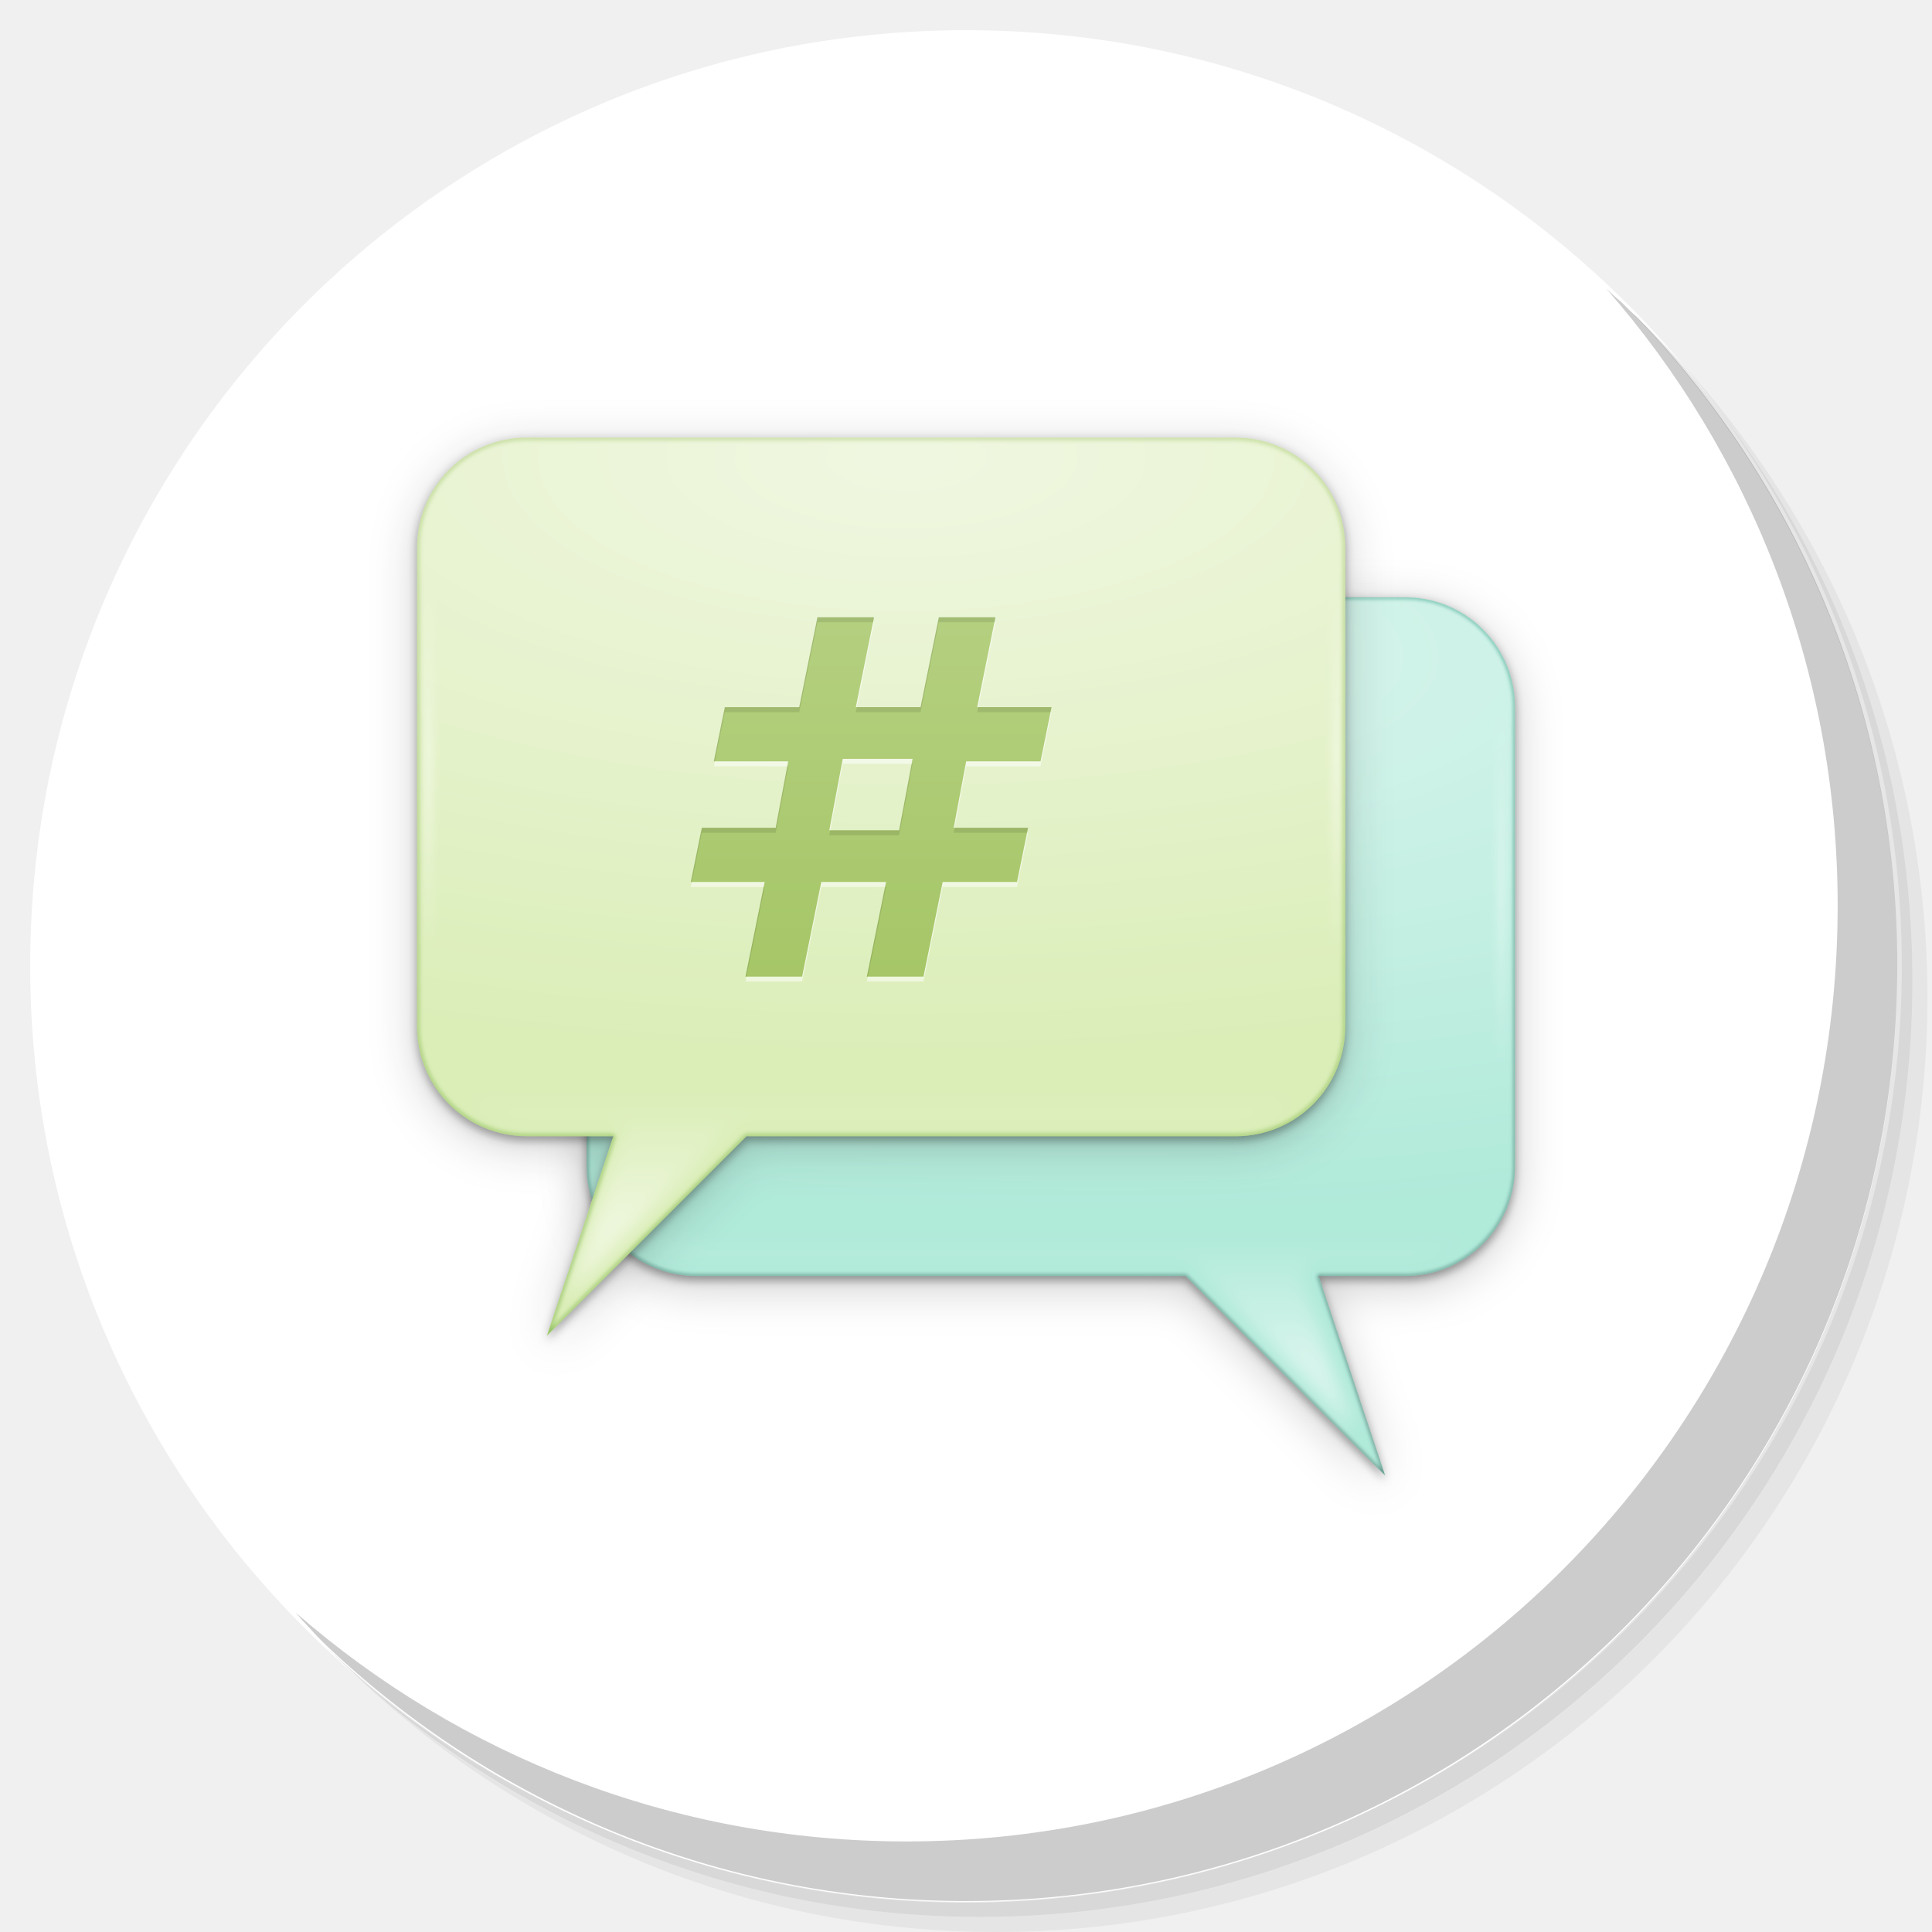
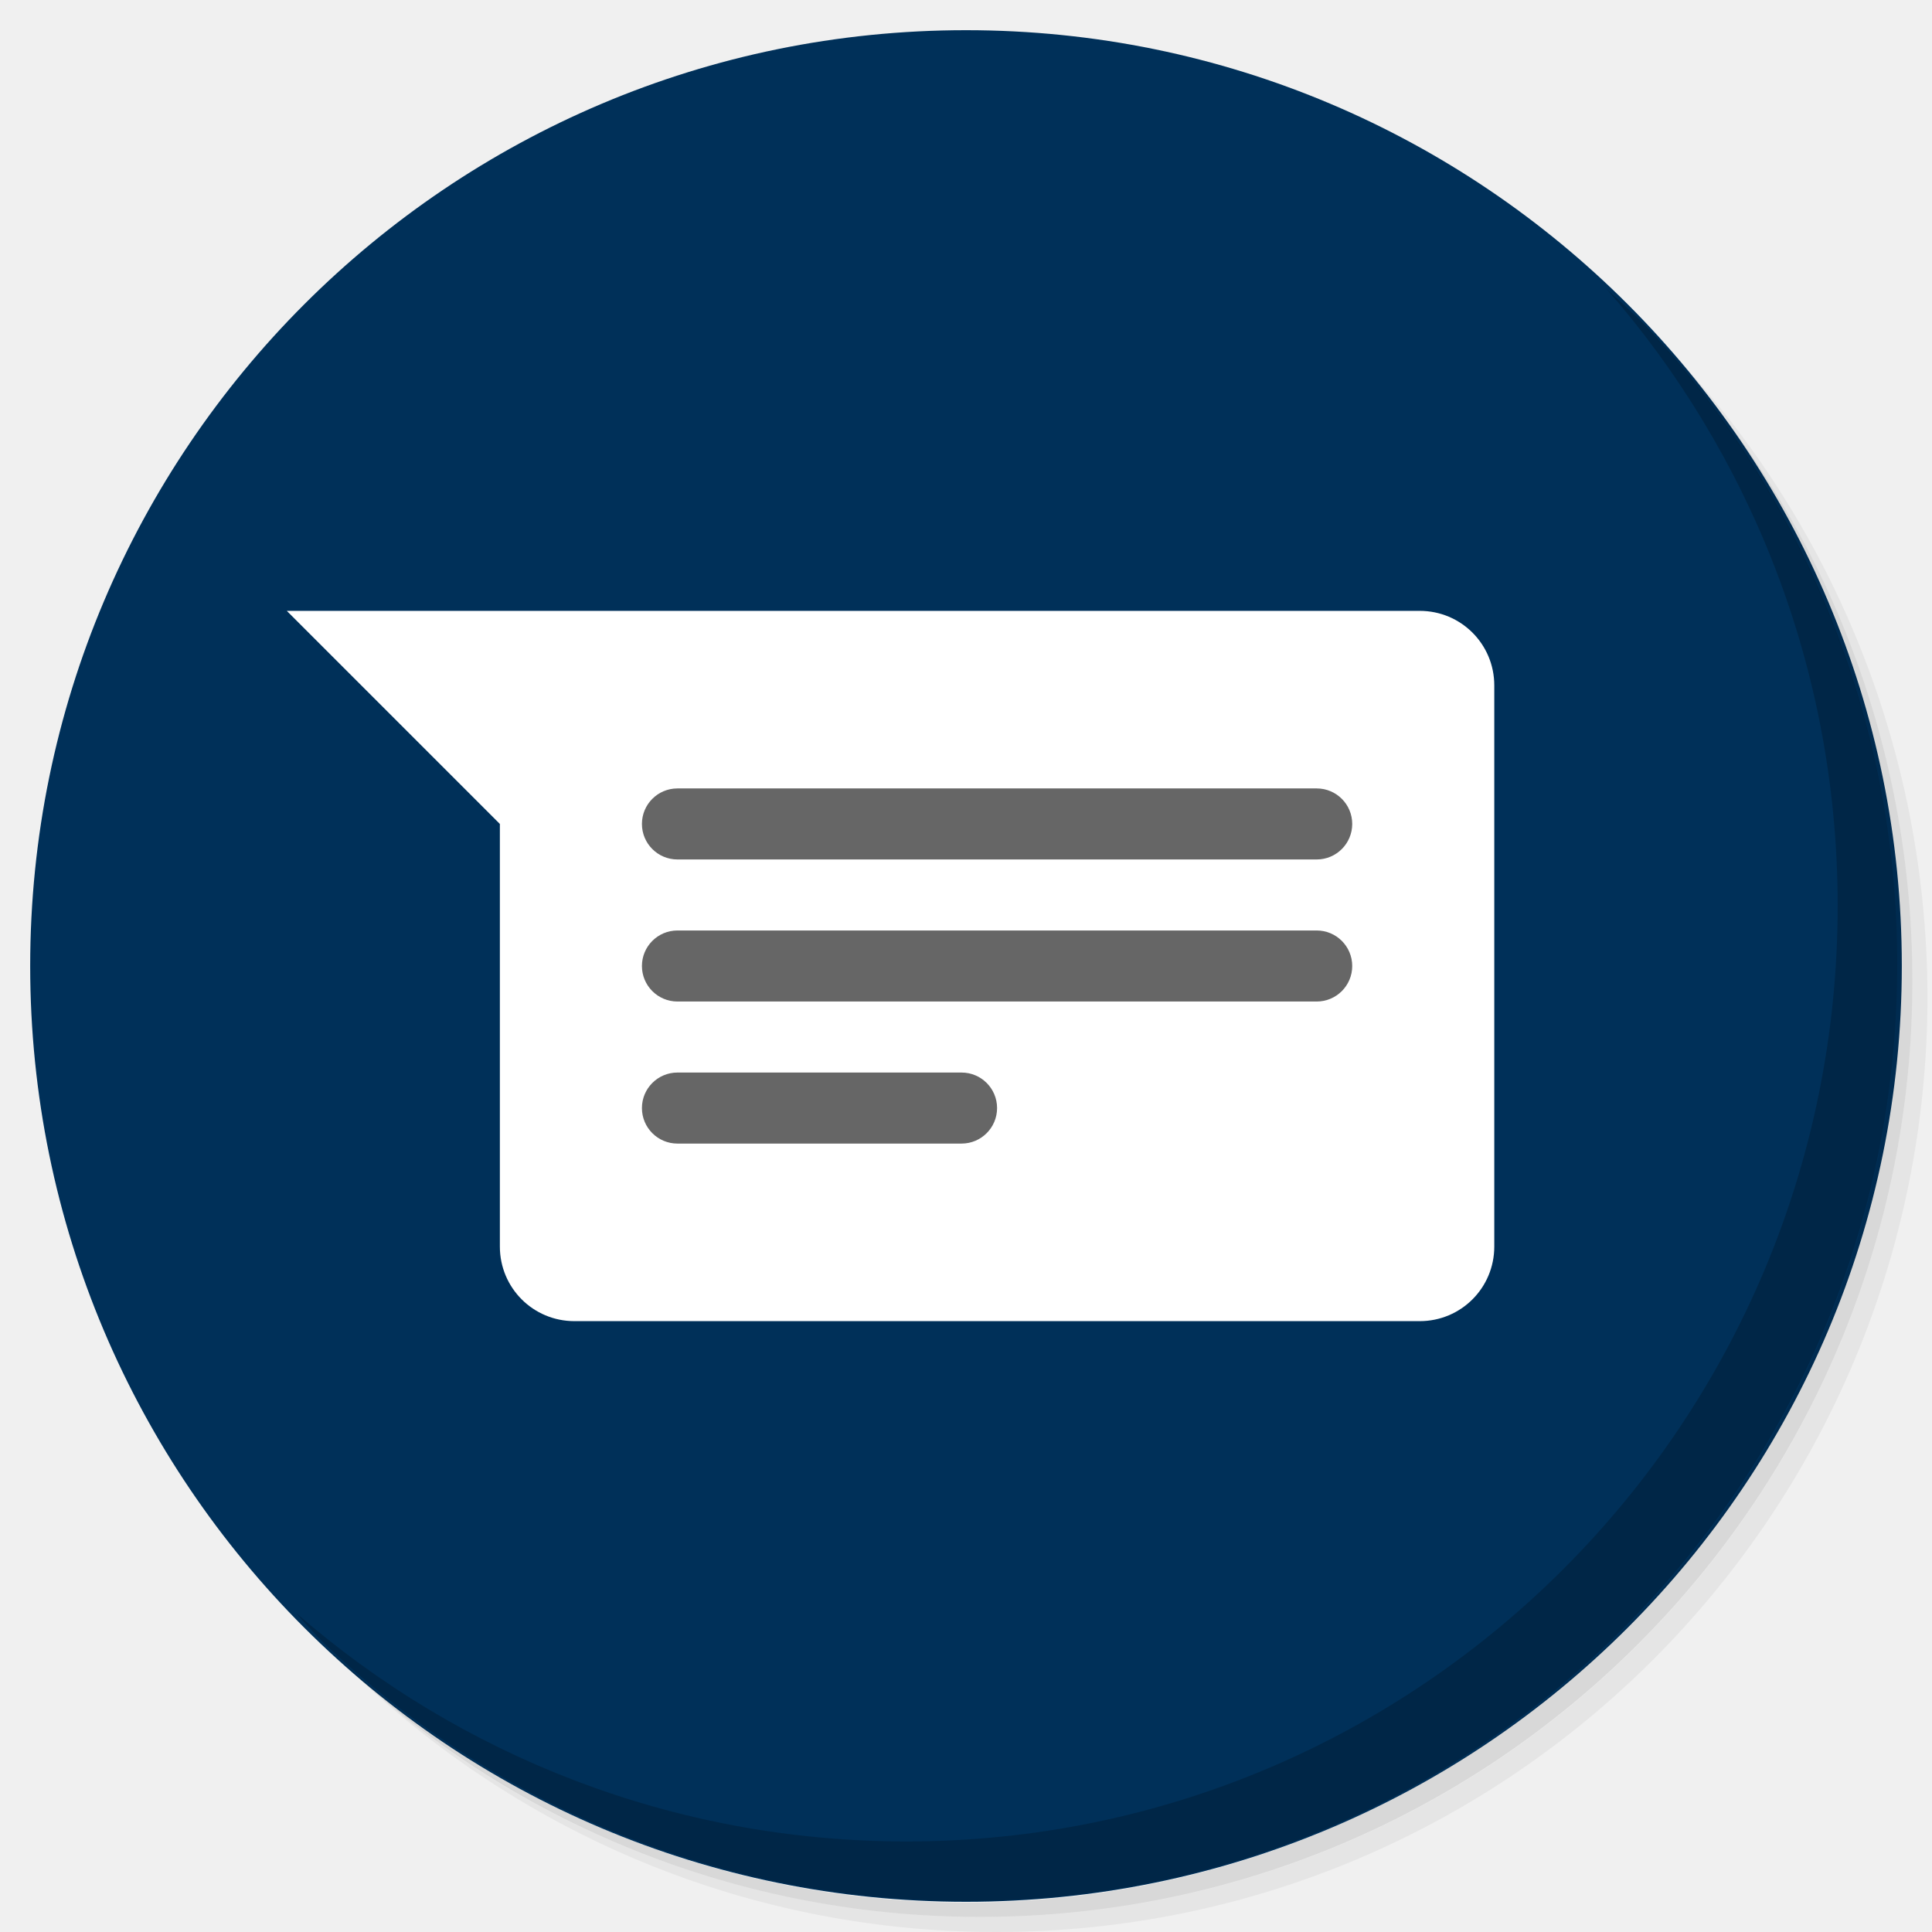
<svg xmlns="http://www.w3.org/2000/svg" xmlns:xlink="http://www.w3.org/1999/xlink" version="1.1" id="Layer_1" x="0px" y="0px" viewBox="0 0 256 256" enable-background="new 0 0 256 256" xml:space="preserve">
  <defs id="defs251">
    <clipPath id="b">
      <use width="100%" overflow="visible" xlink:href="#a" height="100%" id="use5" />
    </clipPath>
    <linearGradient x1="29.337" x2="81.837" y1="75.021" gradientUnits="userSpaceOnUse" y2="44.354" id="c">
      <stop id="stop10" offset="0" stop-opacity=".6" stop-color="#A52714" />
      <stop id="stop12" offset=".66" stop-opacity="0" stop-color="#A52714" />
    </linearGradient>
    <clipPath id="clipPath1232">
      <use width="100%" overflow="visible" xlink:href="#a" height="100%" id="use1230" />
    </clipPath>
    <clipPath id="clipPath1236">
      <use width="100%" overflow="visible" xlink:href="#a" height="100%" id="use1234" />
    </clipPath>
    <linearGradient x1="110.87" x2="52.538" y1="164.5" gradientUnits="userSpaceOnUse" y2="130.33" id="d">
      <stop id="stop23" offset="0" stop-opacity=".4" stop-color="#055524" />
      <stop id="stop25" offset=".33" stop-opacity="0" stop-color="#055524" />
    </linearGradient>
    <clipPath id="clipPath1244">
      <use width="100%" overflow="visible" xlink:href="#a" height="100%" id="use1242" />
    </clipPath>
    <clipPath id="clipPath1248">
      <use width="100%" overflow="visible" xlink:href="#a" height="100%" id="use1246" />
    </clipPath>
    <clipPath id="f">
      <use y="0" x="0" style="overflow:visible" id="use37" height="100%" xlink:href="#e" overflow="visible" width="100%" />
    </clipPath>
    <linearGradient x1="121.86" x2="136.55" y1="49.804" gradientUnits="userSpaceOnUse" y2="114.13" id="g">
      <stop id="stop42" offset="0" stop-opacity=".3" stop-color="#EA6100" />
      <stop id="stop44" offset=".66" stop-opacity="0" stop-color="#EA6100" />
    </linearGradient>
    <clipPath id="clipPath1258">
      <use width="100%" overflow="visible" xlink:href="#a" height="100%" id="use1256" />
    </clipPath>
    <clipPath id="clipPath1269">
      <use width="100%" overflow="visible" xlink:href="#a" height="100%" id="use1267" />
    </clipPath>
    <clipPath id="j">
      <use y="0" x="0" style="overflow:visible" id="use62" height="100%" xlink:href="#i" overflow="visible" width="100%" />
    </clipPath>
    <radialGradient id="l" gradientUnits="userSpaceOnUse" cy="55.948" cx="668.18" gradientTransform="translate(-576)" r="84.078">
      <stop stop-color="#3E2723" stop-opacity=".2" offset="0" id="stop73" />
      <stop stop-color="#3E2723" stop-opacity="0" offset="1" id="stop75" />
    </radialGradient>
    <clipPath id="clipPath1285">
      <use width="100%" overflow="visible" xlink:href="#a" height="100%" id="use1283" />
    </clipPath>
    <clipPath id="clipPath1289">
      <use width="100%" overflow="visible" xlink:href="#a" height="100%" id="use1287" />
    </clipPath>
    <clipPath id="n">
      <use y="0" x="0" style="overflow:visible" id="use83" height="100%" xlink:href="#m" overflow="visible" width="100%" />
    </clipPath>
    <radialGradient id="p" gradientUnits="userSpaceOnUse" cy="48.52" cx="597.88" gradientTransform="translate(-576)" r="78.044">
      <stop stop-color="#3E2723" stop-opacity=".2" offset="0" id="stop94" />
      <stop stop-color="#3E2723" stop-opacity="0" offset="1" id="stop96" />
    </radialGradient>
    <clipPath id="clipPath1305">
      <use width="100%" overflow="visible" xlink:href="#a" height="100%" id="use1303" />
    </clipPath>
    <radialGradient id="q" gradientUnits="userSpaceOnUse" cy="96.138" cx="671.84" gradientTransform="translate(-576)" r="87.87">
      <stop stop-color="#263238" stop-opacity=".2" offset="0" id="stop101" />
      <stop stop-color="#263238" stop-opacity="0" offset="1" id="stop103" />
    </radialGradient>
    <clipPath id="clipPath1312">
      <use width="100%" overflow="visible" xlink:href="#a" height="100%" id="use1310" />
    </clipPath>
    <clipPath id="clipPath1316">
      <use width="100%" overflow="visible" xlink:href="#a" height="100%" id="use1314" />
    </clipPath>
    <clipPath id="clipPath1320">
      <use width="100%" overflow="visible" xlink:href="#a" height="100%" id="use1318" />
    </clipPath>
    <clipPath id="clipPath1324">
      <use width="100%" overflow="visible" xlink:href="#a" height="100%" id="use1322" />
    </clipPath>
    <path d="m 8,184 h 83.77 l 38.88,-38.88 V 116 H 61.36 L 8,24.48 Z" id="e" />
    <path d="m 96,56 34.65,60 -38.88,68 H 184 V 56 Z" id="i" />
    <path d="M 21.97,8 V 48.34 L 61.36,116 96,56 h 88 V 8 Z" id="m" />
    <clipPath id="b-1">
      <use width="100%" overflow="visible" xlink:href="#a" height="100%" id="use5-7" />
    </clipPath>
    <clipPath id="clipPath1232-2">
      <use width="100%" overflow="visible" xlink:href="#a" height="100%" id="use1230-2" />
    </clipPath>
    <clipPath id="clipPath1236-6">
      <use width="100%" overflow="visible" xlink:href="#a" height="100%" id="use1234-1" />
    </clipPath>
    <clipPath id="clipPath1244-1">
      <use width="100%" overflow="visible" xlink:href="#a" height="100%" id="use1242-5" />
    </clipPath>
    <clipPath id="clipPath1248-9">
      <use width="100%" overflow="visible" xlink:href="#a" height="100%" id="use1246-4" />
    </clipPath>
    <clipPath id="f-9">
      <use y="0" x="0" style="overflow:visible" id="use37-0" height="100%" xlink:href="#e-8" overflow="visible" width="100%" />
    </clipPath>
    <clipPath id="clipPath1258-7">
      <use width="100%" overflow="visible" xlink:href="#a" height="100%" id="use1256-7" />
    </clipPath>
    <clipPath id="clipPath1269-1">
      <use width="100%" overflow="visible" xlink:href="#a" height="100%" id="use1267-1" />
    </clipPath>
    <clipPath id="j-5">
      <use y="0" x="0" style="overflow:visible" id="use62-9" height="100%" xlink:href="#i-5" overflow="visible" width="100%" />
    </clipPath>
    <radialGradient id="l-7" gradientUnits="userSpaceOnUse" cy="55.948" cx="668.18" gradientTransform="translate(-576)" r="84.078">
      <stop stop-color="#3E2723" stop-opacity=".2" offset="0" id="stop73-7" />
      <stop stop-color="#3E2723" stop-opacity="0" offset="1" id="stop75-6" />
    </radialGradient>
    <clipPath id="clipPath1285-7">
      <use width="100%" overflow="visible" xlink:href="#a" height="100%" id="use1283-3" />
    </clipPath>
    <clipPath id="clipPath1289-6">
      <use width="100%" overflow="visible" xlink:href="#a" height="100%" id="use1287-5" />
    </clipPath>
    <clipPath id="n-6">
      <use y="0" x="0" style="overflow:visible" id="use83-3" height="100%" xlink:href="#m-6" overflow="visible" width="100%" />
    </clipPath>
    <radialGradient id="p-9" gradientUnits="userSpaceOnUse" cy="48.52" cx="597.88" gradientTransform="translate(-576)" r="78.044">
      <stop stop-color="#3E2723" stop-opacity=".2" offset="0" id="stop94-4" />
      <stop stop-color="#3E2723" stop-opacity="0" offset="1" id="stop96-8" />
    </radialGradient>
    <clipPath id="clipPath1305-1">
      <use width="100%" overflow="visible" xlink:href="#a" height="100%" id="use1303-2" />
    </clipPath>
    <radialGradient id="q-9" gradientUnits="userSpaceOnUse" cy="96.138" cx="671.84" gradientTransform="translate(-576)" r="87.87">
      <stop stop-color="#263238" stop-opacity=".2" offset="0" id="stop101-3" />
      <stop stop-color="#263238" stop-opacity="0" offset="1" id="stop103-9" />
    </radialGradient>
    <clipPath id="clipPath1312-0">
      <use width="100%" overflow="visible" xlink:href="#a" height="100%" id="use1310-8" />
    </clipPath>
    <clipPath id="clipPath1316-8">
      <use width="100%" overflow="visible" xlink:href="#a" height="100%" id="use1314-5" />
    </clipPath>
    <clipPath id="clipPath1320-0">
      <use width="100%" overflow="visible" xlink:href="#a" height="100%" id="use1318-9" />
    </clipPath>
    <clipPath id="clipPath1324-6">
      <use width="100%" overflow="visible" xlink:href="#a" height="100%" id="use1322-3" />
    </clipPath>
    <path d="m 8,184 h 83.77 l 38.88,-38.88 V 116 H 61.36 L 8,24.48 Z" id="e-8" />
    <path d="m 96,56 34.65,60 -38.88,68 H 184 V 56 Z" id="i-5" />
    <path d="M 21.97,8 V 48.34 L 61.36,116 96,56 h 88 V 8 Z" id="m-6" />
    <radialGradient id="r" gradientUnits="userSpaceOnUse" cy="32.014" cx="34.286" gradientTransform="translate(-23.07961,-106.2699)" r="176.75">
      <stop stop-color="#fff" stop-opacity=".1" offset="0" id="stop130" />
      <stop stop-color="#fff" stop-opacity="0" offset="1" id="stop132" />
    </radialGradient>
    <clipPath id="b-0">
      <use y="0" x="0" style="overflow:visible" width="100%" overflow="visible" xlink:href="#a" height="100%" id="use5-5" />
    </clipPath>
    <clipPath id="clipPath963">
      <use y="0" x="0" style="overflow:visible" width="100%" overflow="visible" xlink:href="#a" height="100%" id="use961" />
    </clipPath>
    <clipPath id="clipPath967">
      <use y="0" x="0" style="overflow:visible" width="100%" overflow="visible" xlink:href="#a" height="100%" id="use965" />
    </clipPath>
    <radialGradient id="q-94" gradientUnits="userSpaceOnUse" cy="96.138" cx="671.84" gradientTransform="translate(-576)" r="87.87">
      <stop stop-color="#263238" stop-opacity=".2" offset="0" id="stop101-6" />
      <stop stop-color="#263238" stop-opacity="0" offset="1" id="stop103-92" />
    </radialGradient>
    <clipPath id="clipPath974">
      <use y="0" x="0" style="overflow:visible" width="100%" overflow="visible" xlink:href="#a" height="100%" id="use972" />
    </clipPath>
    <radialGradient id="p-2" gradientUnits="userSpaceOnUse" cy="48.52" cx="597.88" gradientTransform="translate(-576)" r="78.044">
      <stop stop-color="#3E2723" stop-opacity=".2" offset="0" id="stop94-47" />
      <stop stop-color="#3E2723" stop-opacity="0" offset="1" id="stop96-7" />
    </radialGradient>
    <clipPath id="clipPath981">
      <use y="0" x="0" style="overflow:visible" width="100%" overflow="visible" xlink:href="#a" height="100%" id="use979" />
    </clipPath>
    <clipPath id="clipPath985">
      <use y="0" x="0" style="overflow:visible" width="100%" overflow="visible" xlink:href="#a" height="100%" id="use983" />
    </clipPath>
    <clipPath id="n-5">
      <use width="100%" overflow="visible" xlink:href="#m-0" height="100%" id="use83-4" style="overflow:visible" x="0" y="0" />
    </clipPath>
    <radialGradient id="l-2" gradientUnits="userSpaceOnUse" cy="55.948" cx="668.18" gradientTransform="translate(-576)" r="84.078">
      <stop stop-color="#3E2723" stop-opacity=".2" offset="0" id="stop73-8" />
      <stop stop-color="#3E2723" stop-opacity="0" offset="1" id="stop75-9" />
    </radialGradient>
    <clipPath id="clipPath997">
      <use y="0" x="0" style="overflow:visible" width="100%" overflow="visible" xlink:href="#a" height="100%" id="use995" />
    </clipPath>
    <clipPath id="clipPath1001">
      <use y="0" x="0" style="overflow:visible" width="100%" overflow="visible" xlink:href="#a" height="100%" id="use999" />
    </clipPath>
    <clipPath id="j-3">
      <use width="100%" overflow="visible" xlink:href="#i-1" height="100%" id="use62-6" style="overflow:visible" x="0" y="0" />
    </clipPath>
    <clipPath id="clipPath1010">
      <use y="0" x="0" style="overflow:visible" width="100%" overflow="visible" xlink:href="#a" height="100%" id="use1008" />
    </clipPath>
    <clipPath id="clipPath1017">
      <use y="0" x="0" style="overflow:visible" width="100%" overflow="visible" xlink:href="#a" height="100%" id="use1015" />
    </clipPath>
    <clipPath id="f-0">
      <use width="100%" overflow="visible" xlink:href="#e-1" height="100%" id="use37-5" style="overflow:visible" x="0" y="0" />
    </clipPath>
    <clipPath id="clipPath1029">
      <use y="0" x="0" style="overflow:visible" width="100%" overflow="visible" xlink:href="#a" height="100%" id="use1027" />
    </clipPath>
    <clipPath id="clipPath1033">
      <use y="0" x="0" style="overflow:visible" width="100%" overflow="visible" xlink:href="#a" height="100%" id="use1031" />
    </clipPath>
    <clipPath id="clipPath1043">
      <use y="0" x="0" style="overflow:visible" width="100%" overflow="visible" xlink:href="#a" height="100%" id="use1041" />
    </clipPath>
    <clipPath id="clipPath1047">
      <use y="0" x="0" style="overflow:visible" width="100%" overflow="visible" xlink:href="#a" height="100%" id="use1045" />
    </clipPath>
    <path id="e-1" d="m 8,184 h 83.77 l 38.88,-38.88 V 116 H 61.36 L 8,24.48 Z" />
    <path id="i-1" d="m 96,56 34.65,60 -38.88,68 H 184 V 56 Z" />
    <path id="m-0" d="M 21.97,8 V 48.34 L 61.36,116 96,56 h 88 V 8 Z" />
    <circle r="88" cx="96" cy="96" id="a" />
    <path d="m8 184h83.77l38.88-38.88v-29.12h-69.29l-53.36-91.52z" id="e-6" />
    <path d="m96 56l34.65 60-38.88 68h92.23v-128z" id="i-2" />
    <path d="m21.97 8v40.34l39.39 67.66 34.64-60h88v-48z" id="m-8" />
    <defs id="defs1820">
      <path d="M 21.97,8 V 48.34 L 61.36,116 96,56 h 88 V 8 Z" id="path1928" />
    </defs>
    <clipPath id="n-7">
      <use id="use1822" height="100%" xlink:href="#m-8" overflow="visible" width="100%" style="overflow:visible" x="0" y="0" />
    </clipPath>
    <defs id="defs1799">
      <path d="m 96,56 34.65,60 -38.88,68 H 184 V 56 Z" id="path1918" />
    </defs>
    <clipPath id="j-6">
      <use id="use1801" height="100%" xlink:href="#i-2" overflow="visible" width="100%" style="overflow:visible" x="0" y="0" />
    </clipPath>
    <defs id="defs1774">
      <path d="m 8,184 h 83.77 l 38.88,-38.88 V 116 H 61.36 L 8,24.48 Z" id="path1902" />
    </defs>
    <clipPath id="f-06">
      <use id="use1776" height="100%" xlink:href="#e-6" overflow="visible" width="100%" style="overflow:visible" x="0" y="0" />
    </clipPath>
    <linearGradient x1="110.87" x2="52.538" y1="164.5" gradientUnits="userSpaceOnUse" y2="130.33" id="linearGradient1897">
      <stop id="stop1762" offset="0" stop-opacity=".4" stop-color="#055524" />
      <stop id="stop1764" offset=".33" stop-opacity="0" stop-color="#055524" />
    </linearGradient>
    <linearGradient x1="29.337" x2="81.837" y1="75.021" gradientUnits="userSpaceOnUse" y2="44.354" id="linearGradient1889">
      <stop id="stop1749" offset="0" stop-opacity=".6" stop-color="#A52714" />
      <stop id="stop1751" offset=".66" stop-opacity="0" stop-color="#A52714" />
    </linearGradient>
    <linearGradient id="linearGradient1910" y2="114.13" gradientUnits="userSpaceOnUse" y1="49.804" x2="136.55" x1="121.86">
      <stop stop-color="#EA6100" stop-opacity=".3" offset="0" id="stop1781" />
      <stop stop-color="#EA6100" stop-opacity="0" offset=".66" id="stop1783" />
    </linearGradient>
    <clipPath id="b-3">
      <use y="0" x="0" style="overflow:visible" width="100%" overflow="visible" xlink:href="#a" height="100%" id="use5-1" />
    </clipPath>
    <clipPath id="clipPath1024">
      <use y="0" x="0" style="overflow:visible" width="100%" overflow="visible" xlink:href="#a" height="100%" id="use1022" />
    </clipPath>
    <clipPath id="clipPath1028">
      <use y="0" x="0" style="overflow:visible" width="100%" overflow="visible" xlink:href="#a" height="100%" id="use1026" />
    </clipPath>
    <clipPath id="clipPath1035">
      <use y="0" x="0" style="overflow:visible" width="100%" overflow="visible" xlink:href="#a" height="100%" id="use1033" />
    </clipPath>
    <clipPath id="clipPath1039">
      <use y="0" x="0" style="overflow:visible" width="100%" overflow="visible" xlink:href="#a" height="100%" id="use1037" />
    </clipPath>
    <clipPath id="f-6">
      <use y="0" x="0" style="overflow:visible" id="use37-8" height="100%" xlink:href="#e-61" overflow="visible" width="100%" />
    </clipPath>
    <clipPath id="clipPath1048">
      <use y="0" x="0" style="overflow:visible" width="100%" overflow="visible" xlink:href="#a" height="100%" id="use1046" />
    </clipPath>
    <clipPath id="clipPath1058">
      <use y="0" x="0" style="overflow:visible" width="100%" overflow="visible" xlink:href="#a" height="100%" id="use1056" />
    </clipPath>
    <clipPath id="j-66">
      <use y="0" x="0" style="overflow:visible" id="use62-4" height="100%" xlink:href="#i-59" overflow="visible" width="100%" />
    </clipPath>
    <radialGradient id="l-9" gradientUnits="userSpaceOnUse" cy="55.948" cx="668.18" gradientTransform="translate(-576)" r="84.078">
      <stop stop-color="#3E2723" stop-opacity=".2" offset="0" id="stop73-5" />
      <stop stop-color="#3E2723" stop-opacity="0" offset="1" id="stop75-0" />
    </radialGradient>
    <clipPath id="clipPath1073">
      <use y="0" x="0" style="overflow:visible" width="100%" overflow="visible" xlink:href="#a" height="100%" id="use1071" />
    </clipPath>
    <clipPath id="clipPath1077">
      <use y="0" x="0" style="overflow:visible" width="100%" overflow="visible" xlink:href="#a" height="100%" id="use1075" />
    </clipPath>
    <clipPath id="n-4">
      <use y="0" x="0" style="overflow:visible" id="use83-8" height="100%" xlink:href="#m-4" overflow="visible" width="100%" />
    </clipPath>
    <radialGradient id="p-7" gradientUnits="userSpaceOnUse" cy="48.52" cx="597.88" gradientTransform="translate(-576)" r="78.044">
      <stop stop-color="#3E2723" stop-opacity=".2" offset="0" id="stop94-1" />
      <stop stop-color="#3E2723" stop-opacity="0" offset="1" id="stop96-72" />
    </radialGradient>
    <clipPath id="clipPath1092">
      <use y="0" x="0" style="overflow:visible" width="100%" overflow="visible" xlink:href="#a" height="100%" id="use1090" />
    </clipPath>
    <radialGradient id="q-7" gradientUnits="userSpaceOnUse" cy="96.138" cx="671.84" gradientTransform="translate(-576)" r="87.87">
      <stop stop-color="#263238" stop-opacity=".2" offset="0" id="stop101-2" />
      <stop stop-color="#263238" stop-opacity="0" offset="1" id="stop103-2" />
    </radialGradient>
    <clipPath id="clipPath1099">
      <use y="0" x="0" style="overflow:visible" width="100%" overflow="visible" xlink:href="#a" height="100%" id="use1097" />
    </clipPath>
    <clipPath id="clipPath1103">
      <use y="0" x="0" style="overflow:visible" width="100%" overflow="visible" xlink:href="#a" height="100%" id="use1101" />
    </clipPath>
    <clipPath id="clipPath1107">
      <use y="0" x="0" style="overflow:visible" width="100%" overflow="visible" xlink:href="#a" height="100%" id="use1105" />
    </clipPath>
    <clipPath id="clipPath1111">
      <use y="0" x="0" style="overflow:visible" width="100%" overflow="visible" xlink:href="#a" height="100%" id="use1109" />
    </clipPath>
    <radialGradient id="r-6" gradientUnits="userSpaceOnUse" cy="32.014" cx="34.286" gradientTransform="translate(-7,-7)" r="176.75">
      <stop stop-color="#fff" stop-opacity=".1" offset="0" id="stop130-1" />
      <stop stop-color="#fff" stop-opacity="0" offset="1" id="stop132-0" />
    </radialGradient>
    <path d="m 8,184 h 83.77 l 38.88,-38.88 V 116 H 61.36 L 8,24.48 Z" id="e-61" />
    <path d="m 96,56 34.65,60 -38.88,68 H 184 V 56 Z" id="i-59" />
    <path d="M 21.97,8 V 48.34 L 61.36,116 96,56 h 88 V 8 Z" id="m-4" />
    <clipPath id="b-9">
      <use y="0" x="0" style="overflow:visible" width="100%" overflow="visible" xlink:href="#a" height="100%" id="use5-0" />
    </clipPath>
    <clipPath id="clipPath1024-7">
      <use y="0" x="0" style="overflow:visible" width="100%" overflow="visible" xlink:href="#a" height="100%" id="use1022-7" />
    </clipPath>
    <clipPath id="clipPath1028-1">
      <use y="0" x="0" style="overflow:visible" width="100%" overflow="visible" xlink:href="#a" height="100%" id="use1026-1" />
    </clipPath>
    <clipPath id="clipPath1035-7">
      <use y="0" x="0" style="overflow:visible" width="100%" overflow="visible" xlink:href="#a" height="100%" id="use1033-7" />
    </clipPath>
    <clipPath id="clipPath1039-6">
      <use y="0" x="0" style="overflow:visible" width="100%" overflow="visible" xlink:href="#a" height="100%" id="use1037-7" />
    </clipPath>
    <clipPath id="f-3">
      <use y="0" x="0" style="overflow:visible" id="use37-6" height="100%" xlink:href="#e-9" overflow="visible" width="100%" />
    </clipPath>
    <clipPath id="clipPath1048-3">
      <use y="0" x="0" style="overflow:visible" width="100%" overflow="visible" xlink:href="#a" height="100%" id="use1046-9" />
    </clipPath>
    <clipPath id="clipPath1058-4">
      <use y="0" x="0" style="overflow:visible" width="100%" overflow="visible" xlink:href="#a" height="100%" id="use1056-8" />
    </clipPath>
    <clipPath id="j-1">
      <use y="0" x="0" style="overflow:visible" id="use62-2" height="100%" xlink:href="#i-6" overflow="visible" width="100%" />
    </clipPath>
    <radialGradient id="l-93" gradientUnits="userSpaceOnUse" cy="55.948" cx="668.18" gradientTransform="translate(-576)" r="84.078">
      <stop stop-color="#3E2723" stop-opacity=".2" offset="0" id="stop73-9" />
      <stop stop-color="#3E2723" stop-opacity="0" offset="1" id="stop75-08" />
    </radialGradient>
    <clipPath id="clipPath1073-8">
      <use y="0" x="0" style="overflow:visible" width="100%" overflow="visible" xlink:href="#a" height="100%" id="use1071-5" />
    </clipPath>
    <clipPath id="clipPath1077-0">
      <use y="0" x="0" style="overflow:visible" width="100%" overflow="visible" xlink:href="#a" height="100%" id="use1075-9" />
    </clipPath>
    <clipPath id="n-63">
      <use y="0" x="0" style="overflow:visible" id="use83-85" height="100%" xlink:href="#m-2" overflow="visible" width="100%" />
    </clipPath>
    <radialGradient id="p-6" gradientUnits="userSpaceOnUse" cy="48.52" cx="597.88" gradientTransform="translate(-576)" r="78.044">
      <stop stop-color="#3E2723" stop-opacity=".2" offset="0" id="stop94-11" />
      <stop stop-color="#3E2723" stop-opacity="0" offset="1" id="stop96-5" />
    </radialGradient>
    <clipPath id="clipPath1092-9">
      <use y="0" x="0" style="overflow:visible" width="100%" overflow="visible" xlink:href="#a" height="100%" id="use1090-8" />
    </clipPath>
    <radialGradient id="q-4" gradientUnits="userSpaceOnUse" cy="96.138" cx="671.84" gradientTransform="translate(-576)" r="87.87">
      <stop stop-color="#263238" stop-opacity=".2" offset="0" id="stop101-8" />
      <stop stop-color="#263238" stop-opacity="0" offset="1" id="stop103-1" />
    </radialGradient>
    <clipPath id="clipPath1099-0">
      <use y="0" x="0" style="overflow:visible" width="100%" overflow="visible" xlink:href="#a" height="100%" id="use1097-3" />
    </clipPath>
    <clipPath id="clipPath1103-0">
      <use y="0" x="0" style="overflow:visible" width="100%" overflow="visible" xlink:href="#a" height="100%" id="use1101-4" />
    </clipPath>
    <clipPath id="clipPath1107-4">
      <use y="0" x="0" style="overflow:visible" width="100%" overflow="visible" xlink:href="#a" height="100%" id="use1105-4" />
    </clipPath>
    <clipPath id="clipPath1111-4">
      <use y="0" x="0" style="overflow:visible" width="100%" overflow="visible" xlink:href="#a" height="100%" id="use1109-7" />
    </clipPath>
    <radialGradient id="r-63" gradientUnits="userSpaceOnUse" cy="32.014" cx="34.286" gradientTransform="translate(-7,-7)" r="176.75">
      <stop stop-color="#fff" stop-opacity=".1" offset="0" id="stop130-17" />
      <stop stop-color="#fff" stop-opacity="0" offset="1" id="stop132-5" />
    </radialGradient>
    <path d="m 8,184 h 83.77 l 38.88,-38.88 V 116 H 61.36 L 8,24.48 Z" id="e-9" />
    <path d="m 96,56 34.65,60 -38.88,68 H 184 V 56 Z" id="i-6" />
    <path d="M 21.97,8 V 48.34 L 61.36,116 96,56 h 88 V 8 Z" id="m-2" />
-     <filter style="color-interpolation-filters:sRGB" id="filter4686" x="-0.012" width="1.024" y="-0.012" height="1.024">
-       <feGaussianBlur stdDeviation="1.83" id="feGaussianBlur4688" />
-     </filter>
-     <filter style="color-interpolation-filters:sRGB" id="filter4680" x="-0.059" width="1.118" y="-0.061" height="1.122">
-       <feGaussianBlur stdDeviation="9.15" id="feGaussianBlur4682" />
-     </filter>
-     <radialGradient xlink:href="#linearGradient3806" id="radialGradient5153" cx="234.333" cy="-170.417" fx="234.333" fy="-170.417" r="186" gradientTransform="matrix(-3.096774,1.028092e-7,-5.018534e-8,-1.290323,981.6774,-399.8933)" gradientUnits="userSpaceOnUse" />
    <linearGradient id="linearGradient3806">
      <stop style="stop-color:#f0f7e1;stop-opacity:1" offset="0" id="stop3808" />
      <stop style="stop-color:#dbeeb8;stop-opacity:1" offset="1" id="stop3810" />
    </linearGradient>
-     <radialGradient xlink:href="#linearGradient4011" id="radialGradient5413" gradientUnits="userSpaceOnUse" gradientTransform="matrix(0,1.204428,-1.269523,0,517.2608,-213.4351)" cx="130.092" cy="64.289" fx="130.092" fy="64.289" r="61.548" />
-     <linearGradient id="linearGradient4011">
-       <stop style="stop-color:#ffffff;stop-opacity:1;" offset="0" id="stop4013" />
-       <stop style="stop-color:#ffffff;stop-opacity:0;" offset="1" id="stop4015" />
-     </linearGradient>
-     <filter style="color-interpolation-filters:sRGB" id="filter5887" x="-1.267" width="3.535" y="-0.025" height="1.049">
-       <feGaussianBlur stdDeviation="1.635" id="feGaussianBlur5889" />
-     </filter>
-     <linearGradient xlink:href="#linearGradient4011" id="linearGradient5710" x1="240" y1="384" x2="240" y2="334" gradientUnits="userSpaceOnUse" gradientTransform="translate(0,-258)" />
-     <filter style="color-interpolation-filters:sRGB" id="filter5732" x="-0.023" width="1.046" y="-0.081" height="1.162">
-       <feGaussianBlur stdDeviation="3.435" id="feGaussianBlur5734" />
-     </filter>
-     <radialGradient xlink:href="#linearGradient4011" id="radialGradient5861" gradientUnits="userSpaceOnUse" gradientTransform="matrix(0,1.204428,-1.269523,0,153.2608,-213.4351)" cx="130.092" cy="64.289" fx="130.092" fy="64.289" r="61.548" />
-     <filter style="color-interpolation-filters:sRGB" id="filter5883" x="-1.267" width="3.535" y="-0.025" height="1.049">
-       <feGaussianBlur stdDeviation="1.635" id="feGaussianBlur5885" />
-     </filter>
-     <linearGradient xlink:href="#linearGradient7107" id="linearGradient5181" x1="240" y1="-164" x2="240" y2="140" gradientUnits="userSpaceOnUse" />
-     <linearGradient id="linearGradient7107">
-       <stop style="stop-color:#a2c569;stop-opacity:1" offset="0" id="stop7109" />
-       <stop style="stop-color:#71ad38;stop-opacity:1" offset="1" id="stop7111" />
-     </linearGradient>
    <clipPath clipPathUnits="userSpaceOnUse" id="clipPath4669">
      <path style="display:inline;opacity:1;fill:#f57900;fill-opacity:1;stroke:none;stroke-width:1;stroke-linecap:round;stroke-linejoin:round;stroke-miterlimit:4;stroke-dasharray:none;stroke-opacity:1;enable-background:new" d="m 104,-188 c -24.376,0 -44,19.624 -44,44 V 48 c 0,24.376 19.624,44 44,44 h 34.666 L 112,172 192,92 h 196 c 24.376,0 44,-19.624 44,-44 v -192 c 0,-24.376 -19.624,-44 -44,-44 z" id="path4671" />
    </clipPath>
-     <filter style="color-interpolation-filters:sRGB" id="filter4838" x="-0.006" width="1.012" y="-0.006" height="1.012">
-       <feGaussianBlur stdDeviation="0.915" id="feGaussianBlur4840" />
-     </filter>
-     <linearGradient xlink:href="#linearGradient5048" id="linearGradient5050" x1="316" y1="75.279" x2="316" y2="-164.721" gradientUnits="userSpaceOnUse" />
-     <linearGradient id="linearGradient5048">
-       <stop style="stop-color:#a1c35f;stop-opacity:1;" offset="0" id="stop5044" />
-       <stop style="stop-color:#b9d388;stop-opacity:1" offset="1" id="stop5046" />
-     </linearGradient>
-     <filter style="color-interpolation-filters:sRGB" id="filter4700" x="-0.012" width="1.024" y="-0.012" height="1.024">
-       <feGaussianBlur stdDeviation="1.83" id="feGaussianBlur4702" />
-     </filter>
-     <filter style="color-interpolation-filters:sRGB" id="filter4694" x="-0.059" width="1.118" y="-0.061" height="1.122">
-       <feGaussianBlur stdDeviation="9.15" id="feGaussianBlur4696" />
-     </filter>
-     <radialGradient xlink:href="#linearGradient4093" id="radialGradient5165" gradientUnits="userSpaceOnUse" gradientTransform="matrix(3.096774,-2.7978847e-7,-9.9803659e-8,-1.204301,-357.6775,-290.6353)" cx="224" cy="-158.295" fx="224" fy="-158.295" r="186" />
    <linearGradient id="linearGradient4093">
      <stop id="stop4095" offset="0" style="stop-color:#d9f5ed;stop-opacity:1" />
      <stop id="stop4097" offset="1" style="stop-color:#b0ead9;stop-opacity:1" />
    </linearGradient>
-     <radialGradient xlink:href="#linearGradient4011" id="radialGradient5867" gradientUnits="userSpaceOnUse" gradientTransform="matrix(0,1.204428,-1.269523,0,583.2608,-163.4351)" cx="130.092" cy="64.289" fx="130.092" fy="64.289" r="61.548" />
-     <filter style="color-interpolation-filters:sRGB" id="filter5891" x="-1.267" width="3.535" y="-0.025" height="1.049">
-       <feGaussianBlur stdDeviation="1.635" id="feGaussianBlur5893" />
-     </filter>
-     <linearGradient xlink:href="#linearGradient4011" id="linearGradient5714" gradientUnits="userSpaceOnUse" x1="240" y1="384" x2="240" y2="334.06" gradientTransform="matrix(-1,0,0,1,560,-202.0596)" />
-     <filter style="color-interpolation-filters:sRGB" id="filter5736" x="-0.023" width="1.046" y="-0.081" height="1.162">
-       <feGaussianBlur stdDeviation="3.435" id="feGaussianBlur5738" />
-     </filter>
-     <linearGradient xlink:href="#linearGradient4850" id="linearGradient5282" gradientUnits="userSpaceOnUse" x1="240" y1="-164" x2="240" y2="140" />
-     <linearGradient id="linearGradient4850">
-       <stop id="stop4846" offset="0" style="stop-color:#50ad96;stop-opacity:1" />
-       <stop id="stop4848" offset="1" style="stop-color:#58857c;stop-opacity:1" />
-     </linearGradient>
    <clipPath clipPathUnits="userSpaceOnUse" id="clipPath4733">
      <path style="display:inline;opacity:1;fill:#f57900;fill-opacity:1;stroke:none;stroke-width:1;stroke-linecap:round;stroke-linejoin:round;stroke-miterlimit:4;stroke-dasharray:none;stroke-opacity:1;enable-background:new" d="m 104,-180 c -24.376,0 -44,19.624 -44,44 V 48 c 0,24.376 19.624,44 44,44 h 34.666 L 112,172 192,92 h 196 c 24.376,0 44,-19.624 44,-44 v -184 c 0,-24.376 -19.624,-44 -44,-44 z" id="path4735" />
    </clipPath>
-     <filter style="color-interpolation-filters:sRGB" id="filter4842" x="-0.006" width="1.012" y="-0.006" height="1.012">
-       <feGaussianBlur stdDeviation="0.905" id="feGaussianBlur4844" />
+     <filter style="color-interpolation-filters:sRGB" id="filter5772">
+       <feFlood flood-opacity="0.498" flood-color="rgb(0,0,0)" result="flood" id="feFlood5762" />
+       <feComposite in="flood" in2="SourceGraphic" operator="in" result="composite1" id="feComposite5764" />
+       <feGaussianBlur in="composite1" stdDeviation="5" result="blur" id="feGaussianBlur5766" />
+       <feOffset dx="0" dy="0" result="offset" id="feOffset5768" />
+       <feComposite in="SourceGraphic" in2="offset" operator="over" result="composite2" id="feComposite5770" />
    </filter>
  </defs>
  <g id="layer2">
-     <circle style="display:inline;fill:#ffffff;fill-opacity:1;stroke:none;stroke-width:2.74;stroke-miterlimit:4;stroke-dasharray:none;stroke-opacity:1" id="path1090" cx="128" cy="128" r="124" />
+     <circle style="display:inline;fill:#003059;fill-opacity:1;stroke:none;stroke-width:2.74;stroke-miterlimit:4;stroke-dasharray:none;stroke-opacity:1" id="path1090" cx="128" cy="128" r="124" />
  </g>
  <g id="layer1" style="display:inline">
-     <g id="g1294" transform="matrix(0.3306332,0,0,0.3306332,383.3019,69.54272)">
-       <g id="g4980" style="display:inline;enable-background:new" transform="translate(-1052.161,153.048)">
-         <path style="display:inline;opacity:0.3;fill:#000000;fill-opacity:1;stroke:none;stroke-width:1;stroke-linecap:round;stroke-linejoin:round;stroke-miterlimit:4;stroke-dasharray:none;stroke-opacity:1;filter:url(#filter4700);enable-background:new" d="m 456,-122 c 24.376,0 44,19.624 44,44 v 184 c 0,24.376 -19.624,44 -44,44 H 421.334 L 448,230 368,150 H 172 c -24.376,0 -44,-19.624 -44,-44 V -78 c 0,-24.376 19.624,-44 44,-44 z" id="path4704" />
-         <path id="path4698" d="m 456,-124 c 24.376,0 44,19.624 44,44 v 184 c 0,24.376 -19.624,44 -44,44 H 421.334 L 448,228 368,148 H 172 c -24.376,0 -44,-19.624 -44,-44 V -80 c 0,-24.376 19.624,-44 44,-44 z" style="display:inline;opacity:0.1;fill:#000000;fill-opacity:1;stroke:none;stroke-width:1;stroke-linecap:round;stroke-linejoin:round;stroke-miterlimit:4;stroke-dasharray:none;stroke-opacity:1;filter:url(#filter4700);enable-background:new" />
-         <path style="display:inline;opacity:0.2;fill:#000000;fill-opacity:1;stroke:none;stroke-width:1;stroke-linecap:round;stroke-linejoin:round;stroke-miterlimit:4;stroke-dasharray:none;stroke-opacity:1;filter:url(#filter4694);enable-background:new" d="m 456,-120 c 24.376,0 44,19.624 44,44 v 184 c 0,24.376 -19.624,44 -44,44 H 421.334 L 448,232 368,152 H 172 c -24.376,0 -44,-19.624 -44,-44 V -76 c 0,-24.376 19.624,-44 44,-44 z" id="path4692" />
-         <path id="path5163" d="m 456,-124 c 24.376,0 44,19.624 44,44 v 184 c 0,24.376 -19.624,44 -44,44 H 421.334 L 448,228 368,148 H 172 c -24.376,0 -44,-19.624 -44,-44 V -80 c 0,-24.376 19.624,-44 44,-44 z" style="display:inline;opacity:1;fill:url(#radialGradient5165);fill-opacity:1;stroke:none;stroke-width:1;stroke-linecap:round;stroke-linejoin:round;stroke-miterlimit:4;stroke-dasharray:none;stroke-opacity:1;enable-background:new" />
-         <path id="path5863" d="m 493,74 h 3.096 V -76.85 H 493 Z" style="color:#000000;font-style:normal;font-variant:normal;font-weight:normal;font-stretch:normal;font-size:medium;line-height:normal;font-family:Sans;-inkscape-font-specification:Sans;text-indent:0;text-align:start;text-decoration:none;text-decoration-line:none;letter-spacing:normal;word-spacing:normal;text-transform:none;writing-mode:lr-tb;direction:ltr;baseline-shift:baseline;text-anchor:start;display:inline;overflow:visible;visibility:visible;opacity:0.4;fill:url(#radialGradient5867);fill-opacity:1;stroke:none;stroke-width:1.612;marker:none;filter:url(#filter5891);enable-background:accumulate" />
-         <path id="path5712" d="m 492,98.323 v 7.617 c 0,20.082 -15.918,36 -36,36 h -34.666 c -5.46,6.2e-4 -7.315,5.349 -5.59,10.529 l 19.951,57.854 -64.039,-66.039 C 370.156,142.784 370.122,141.941 368,141.94 H 172 c -20.082,0 -36,-15.918 -36,-36 v -7.617 c 0,20.082 15.918,36 36,36 h 284 c 20.082,0 36,-15.918 36,-36 z" style="display:inline;opacity:0.5;fill:url(#linearGradient5714);fill-opacity:1;stroke:none;stroke-width:1;stroke-linecap:round;stroke-linejoin:round;stroke-miterlimit:4;stroke-dasharray:none;stroke-opacity:1;filter:url(#filter5736);enable-background:new" />
-         <path clip-path="url(#clipPath4733)" style="display:inline;opacity:1;fill:none;fill-opacity:1;stroke:url(#linearGradient5282);stroke-width:1;stroke-linecap:round;stroke-linejoin:round;stroke-miterlimit:4;stroke-dasharray:none;stroke-opacity:1;filter:url(#filter4842);enable-background:new" d="m 104,-180 c -24.376,0 -44,19.624 -44,44 V 48 c 0,24.376 19.624,44 44,44 h 34.666 L 112,172 192,92 h 196 c 24.376,0 44,-19.624 44,-44 v -184 c 0,-24.376 -19.624,-44 -44,-44 z" id="path5280" transform="matrix(-1,0,0,1,560,56)" />
-         <g id="g4929" transform="translate(4.000005,2.7207)" />
-       </g>
-       <g id="g5030" style="display:inline;enable-background:new" transform="translate(-1052.161,153.048)">
-         <path id="path4706" d="m 104,-186 c -24.376,0 -44,19.624 -44,44 V 50 c 0,24.376 19.624,44 44,44 h 34.666 L 112,174 192,94 h 196 c 24.376,0 44,-19.624 44,-44 v -192 c 0,-24.376 -19.624,-44 -44,-44 z" style="display:inline;opacity:0.3;fill:#111111;fill-opacity:1;stroke:none;stroke-width:1;stroke-linecap:round;stroke-linejoin:round;stroke-miterlimit:4;stroke-dasharray:none;stroke-opacity:1;filter:url(#filter4686);enable-background:new" />
-         <path id="path4678" d="m 104,-184 c -24.376,0 -44,19.624 -44,44 V 52 c 0,24.376 19.624,44 44,44 h 34.666 L 112,176 192,96 h 196 c 24.376,0 44,-19.624 44,-44 v -192 c 0,-24.376 -19.624,-44 -44,-44 z" style="display:inline;opacity:0.2;fill:#111111;fill-opacity:1;stroke:none;stroke-width:1;stroke-linecap:round;stroke-linejoin:round;stroke-miterlimit:4;stroke-dasharray:none;stroke-opacity:1;filter:url(#filter4680);enable-background:new" />
-         <path style="display:inline;opacity:0.1;fill:#111111;fill-opacity:1;stroke:none;stroke-width:1;stroke-linecap:round;stroke-linejoin:round;stroke-miterlimit:4;stroke-dasharray:none;stroke-opacity:1;filter:url(#filter4686);enable-background:new" d="m 104,-188 c -24.376,0 -44,19.624 -44,44 V 48 c 0,24.376 19.624,44 44,44 h 34.666 L 112,172 192,92 h 196 c 24.376,0 44,-19.624 44,-44 v -192 c 0,-24.376 -19.624,-44 -44,-44 z" id="path4684" />
-         <path style="display:inline;opacity:1;fill:url(#radialGradient5153);fill-opacity:1;stroke:none;stroke-width:1;stroke-linecap:round;stroke-linejoin:round;stroke-miterlimit:4;stroke-dasharray:none;stroke-opacity:1;enable-background:new" d="m 104,-188 c -24.376,0 -44,19.624 -44,44 V 48 c 0,24.376 19.624,44 44,44 h 34.666 L 112,172 192,92 h 196 c 24.376,0 44,-19.624 44,-44 v -192 c 0,-24.376 -19.624,-44 -44,-44 z" id="rect5135" />
-         <path style="color:#000000;font-style:normal;font-variant:normal;font-weight:normal;font-stretch:normal;font-size:medium;line-height:normal;font-family:Sans;-inkscape-font-specification:Sans;text-indent:0;text-align:start;text-decoration:none;text-decoration-line:none;letter-spacing:normal;word-spacing:normal;text-transform:none;writing-mode:lr-tb;direction:ltr;baseline-shift:baseline;text-anchor:start;display:inline;overflow:visible;visibility:visible;opacity:0.5;fill:url(#radialGradient5413);fill-opacity:1;stroke:none;stroke-width:1.612;marker:none;filter:url(#filter5887);enable-background:accumulate" d="m 427,24 h 3.096 V -134.85 H 427 Z" id="path5411" />
-         <path style="display:inline;opacity:0.5;fill:url(#linearGradient5710);fill-opacity:1;stroke:none;stroke-width:1;stroke-linecap:round;stroke-linejoin:round;stroke-miterlimit:4;stroke-dasharray:none;stroke-opacity:1;filter:url(#filter5732);enable-background:new" d="M 68,42.383 V 50 c 0,20.082 15.918,36 36,36 h 34.666 c 5.46,6.21e-4 3.315,5.349 1.59,10.529 l -19.951,59.854 66.039,-68.039 C 187.844,86.843 189.878,86 192,86 h 196 c 20.082,0 36,-15.918 36,-36 v -7.617 c 0,20.082 -15.918,36 -36,36 H 104 c -20.082,0 -36,-15.918 -36,-36 z" id="path5692" />
-         <path id="path5859" d="m 63,24 h 3.096 V -134.85 H 63 Z" style="color:#000000;font-style:normal;font-variant:normal;font-weight:normal;font-stretch:normal;font-size:medium;line-height:normal;font-family:Sans;-inkscape-font-specification:Sans;text-indent:0;text-align:start;text-decoration:none;text-decoration-line:none;letter-spacing:normal;word-spacing:normal;text-transform:none;writing-mode:lr-tb;direction:ltr;baseline-shift:baseline;text-anchor:start;display:inline;overflow:visible;visibility:visible;opacity:0.5;fill:url(#radialGradient5861);fill-opacity:1;stroke:none;stroke-width:1.612;marker:none;filter:url(#filter5883);enable-background:accumulate" />
-         <path id="path5167" d="m 104,-188 c -24.376,0 -44,19.624 -44,44 V 48 c 0,24.376 19.624,44 44,44 h 34.666 L 112,172 192,92 h 196 c 24.376,0 44,-19.624 44,-44 v -192 c 0,-24.376 -19.624,-44 -44,-44 z" style="display:inline;opacity:1;fill:none;fill-opacity:1;stroke:url(#linearGradient5181);stroke-width:1;stroke-linecap:round;stroke-linejoin:round;stroke-miterlimit:4;stroke-dasharray:none;stroke-opacity:1;filter:url(#filter4838);enable-background:new" clip-path="url(#clipPath4669)" />
-         <g transform="translate(4.000005,2.7207)" id="g4921" style="opacity:0.5;fill:#ffffff;fill-opacity:1">
-           <path style="font-style:italic;font-variant:normal;font-weight:bold;font-stretch:normal;font-size:96.128px;line-height:125%;font-family:Cantarell;-inkscape-font-specification:'Cantarell Bold Italic';letter-spacing:0px;word-spacing:0px;display:inline;fill:#ffffff;fill-opacity:1;stroke:none;stroke-width:1;enable-background:new" d="m 216.467,-116.721 -7.305,36.015 h -29.801 l -4.422,21.725 h 29.801 l -5,26.615 h -29.607 l -4.422,21.725 h 29.607 L 187.629,27.279 h 22.686 l 7.691,-37.921 h 25.953 l -7.689,37.921 h 22.686 l 7.691,-37.921 h 29.799 l 4.422,-21.725 h -29.799 l 4.998,-26.615 h 29.801 l 4.422,-21.725 h -29.801 l 7.307,-36.015 h -22.688 l -7.305,36.015 h -25.955 l 7.307,-36.015 z m 10.137,56.74 h 26.777 1.215 l -5.393,28.615 h -27.992 z" id="path4919" />
-         </g>
-         <g id="g4711" transform="translate(4.000005,0.7207)">
-           <path id="path5520" d="m 216.467,-116.721 -7.305,36.015 h -29.801 l -4.422,21.725 h 29.801 l -5,26.615 h -29.607 l -4.422,21.725 h 29.607 L 187.629,27.279 h 22.686 l 7.691,-37.921 h 25.953 l -7.689,37.921 h 22.686 l 7.691,-37.921 h 29.799 l 4.422,-21.725 h -29.799 l 4.998,-26.615 h 29.801 l 4.422,-21.725 h -29.801 l 7.307,-36.015 h -22.688 l -7.305,36.015 h -25.955 l 7.307,-36.015 z m 10.137,56.74 h 26.777 1.215 l -5.393,28.615 h -27.992 z" style="font-style:italic;font-variant:normal;font-weight:bold;font-stretch:normal;font-size:96.128px;line-height:125%;font-family:Cantarell;-inkscape-font-specification:'Cantarell Bold Italic';letter-spacing:0px;word-spacing:0px;display:inline;fill:url(#linearGradient5050);fill-opacity:1;stroke:none;stroke-width:1;enable-background:new" />
-         </g>
-         <path style="font-style:italic;font-variant:normal;font-weight:bold;font-stretch:normal;font-size:96.128px;line-height:125%;font-family:Cantarell;-inkscape-font-specification:'Cantarell Bold Italic';letter-spacing:0px;word-spacing:0px;display:inline;opacity:0.1;fill:#000000;fill-opacity:1;stroke:none;stroke-width:1;enable-background:new" d="m 220.467,-116 -7.305,36.016 h -29.801 l -4.422,21.725 h 0.406 l 4.016,-19.725 h 29.801 L 220.467,-114 h 22.281 l 0.406,-2 z m 48.641,0 -7.305,36.016 h -25.549 l -0.406,2 h 25.955 L 269.107,-114 h 22.281 l 0.406,-2 z m 15.787,36.016 -0.406,2 h 29.395 l 0.406,-2 z m -26.676,22.725 -5.016,26.615 h -27.615 l -0.377,2 h 27.992 l 5.393,-28.615 z m -49.854,1 -4.625,24.615 h -29.607 l -4.422,21.725 h 0.406 l 4.016,-19.725 h 29.607 l 5,-26.615 z m 67.078,24.615 -0.375,2 h 29.393 l 0.406,-2 z M 198.912,-7.92 191.629,28 h 0.406 l 7.283,-35.92 z m 48.641,0 L 240.27,28 h 0.406 l 7.283,-35.92 z" id="path4923" />
-       </g>
+     <path style="opacity:1;fill:#ffffff;fill-opacity:1;fill-rule:nonzero;stroke:none;stroke-width:2.933;stroke-linecap:butt;stroke-linejoin:bevel;stroke-miterlimit:4;stroke-dasharray:none;stroke-opacity:1;paint-order:fill markers stroke" d="M 38,80.941 66.235,109.176 v 56 c 0,5.475 4.408,9.882 9.882,9.882 H 188.118 c 5.475,0 9.882,-4.408 9.882,-9.882 V 90.824 c 0,-5.475 -4.408,-9.882 -9.882,-9.882 H 85.059 76.118 66.235 Z" id="rect1170" />
+     <g id="g1245" style="fill:#666666;fill-opacity:1" transform="matrix(0.9411765,0,0,0.9411765,171.7156,209.4847)">
+       <rect ry="5" y="-111.577" x="-92.073" height="10" width="100" id="rect835-5-6" style="fill:#666666;fill-opacity:1;stroke:none;stroke-width:1.855;stroke-linecap:butt;stroke-linejoin:bevel;stroke-miterlimit:4;stroke-dasharray:none;stroke-opacity:1;paint-order:fill markers stroke" />
+       <rect ry="5" y="-91.577" x="-92.073" height="10" width="100" id="rect835-5-5-0" style="fill:#666666;fill-opacity:1;stroke:none;stroke-width:1.855;stroke-linecap:butt;stroke-linejoin:bevel;stroke-miterlimit:4;stroke-dasharray:none;stroke-opacity:1;paint-order:fill markers stroke" />
+       <rect ry="5" y="-71.577" x="-92.073" height="10" width="50" id="rect835-5-3-2-6" style="fill:#666666;fill-opacity:1;stroke:none;stroke-width:1.312;stroke-linecap:butt;stroke-linejoin:bevel;stroke-miterlimit:4;stroke-dasharray:none;stroke-opacity:1;paint-order:fill markers stroke" />
    </g>
  </g>
  <g id="layer6" style="display:inline">
    <g id="g2548" style="display:inline" transform="translate(-2.960187,1.58543)">
      <path d="m 256.36,128.415 c 0,-33.9 -13.5,-64.5 -35.4,-86.9 -0.4,-0.3 -0.7,-0.7 -1.1,-1 21.3,22.3 34.5,52.6 34.5,86 0,68.5 -55.2,124 -123.4,124 -32.9,0 -62.9,-13 -85,-34.1 0.3,0.3 0.6,0.6 0.9,0.9 22.2,21.7 52.6,35.1 86,35.1 68.2,0 123.5,-55.5 123.5,-124 z" id="path238" style="display:inline;opacity:0.1" />
      <path d="m 219.86,40.415 c -0.7,-0.6 -1.4,-1.3 -2,-1.9 -0.7,-0.6 -1.4,-1.2 -2.1,-1.9 19.1,21.8 30.7,50.5 30.7,81.8 0,68.5 -55.2,124 -123.4,124 -30.9,0 -59.2,-11.4 -80.9,-30.3 0.6,0.7 1.2,1.4 1.9,2.1 0.6,0.7 1.3,1.4 1.9,2 22.1,21.1 52.1,34.1 85,34.1 68.2,0 123.4,-55.5 123.4,-124 0,-33.3 -13.1,-63.6 -34.5,-85.9 z" id="path240" style="display:inline;opacity:0.2" />
      <path d="m 220.96,41.515 c 21.9,22.4 35.4,53.1 35.4,86.9 0,68.5 -55.2,124 -123.4,124 -33.5,0 -63.8,-13.4 -86,-35.1 22.4,22.9 53.6,37.1 88,37.1 68.2,0 123.4,-55.5 123.4,-124 -0.1,-34.9 -14.4,-66.4 -37.4,-88.9 z" id="path236" style="display:inline;opacity:0.05" />
    </g>
  </g>
</svg>
